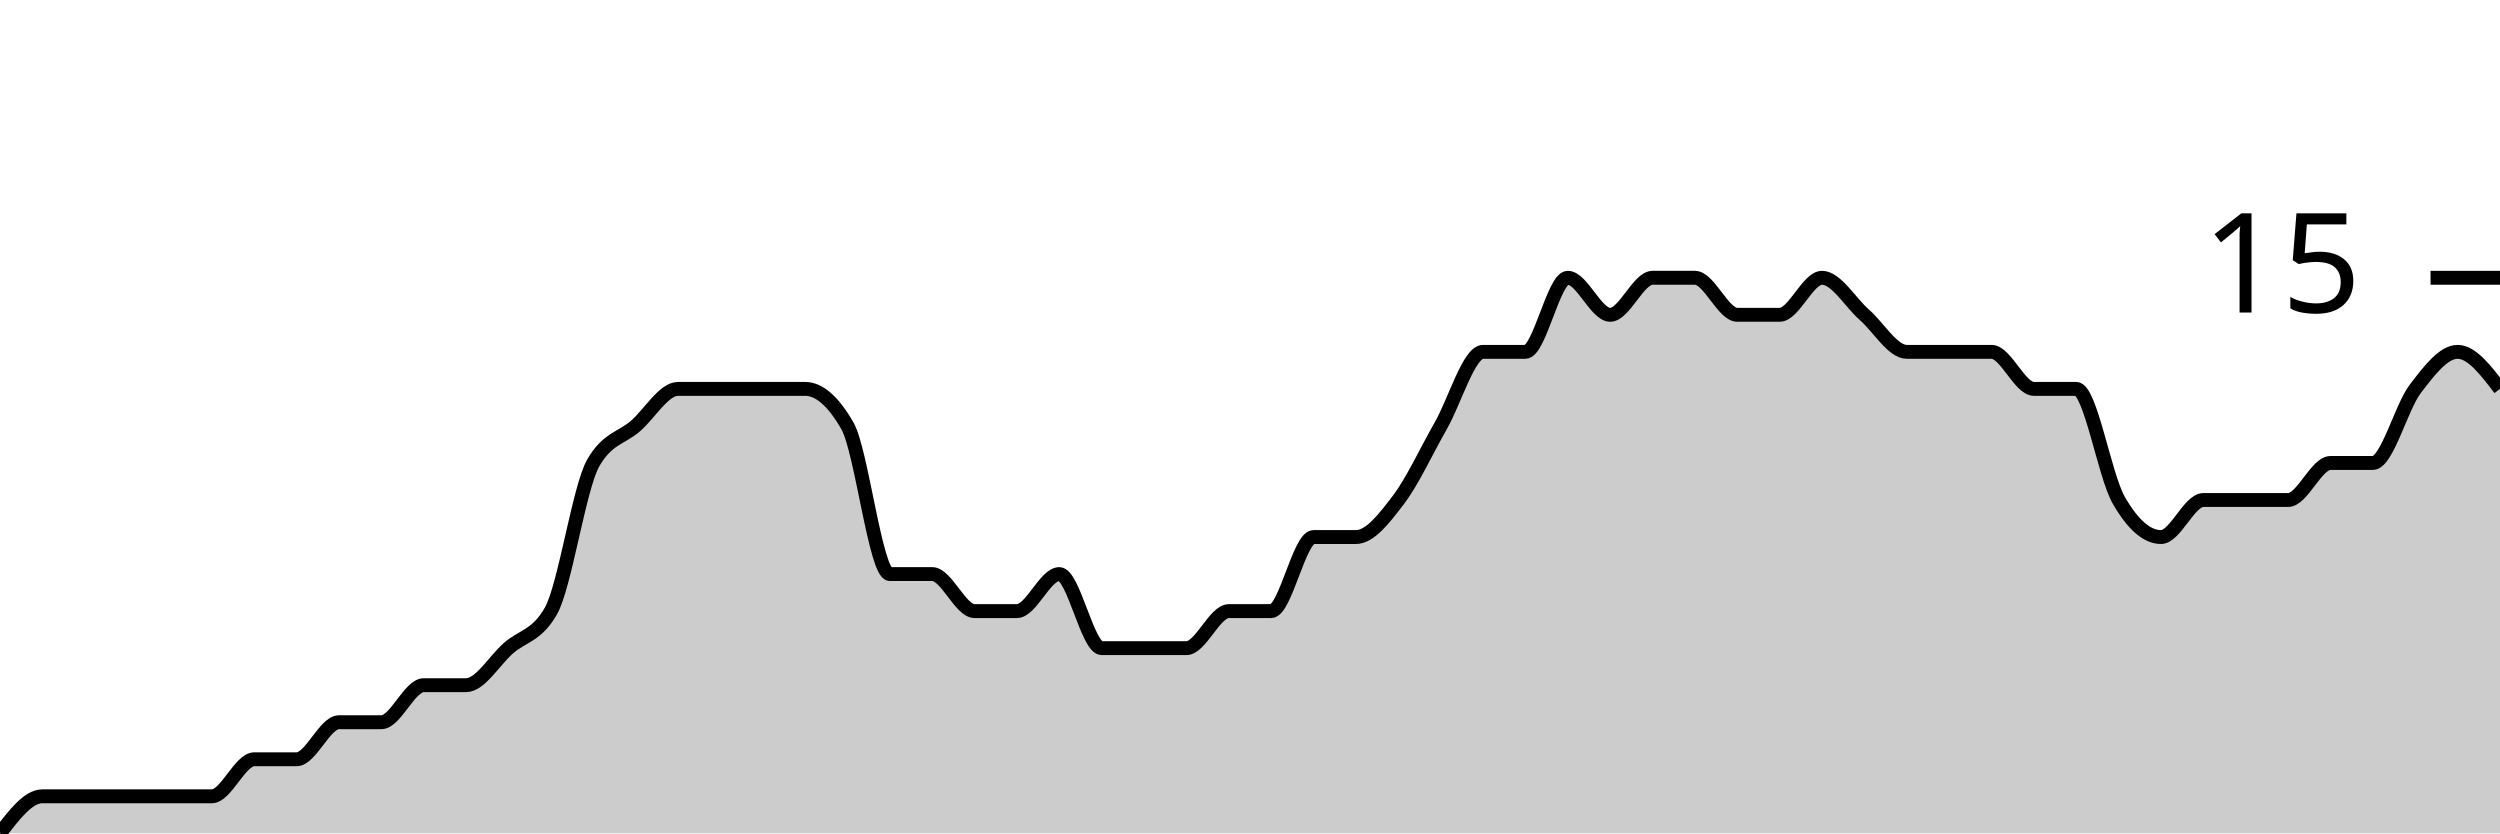
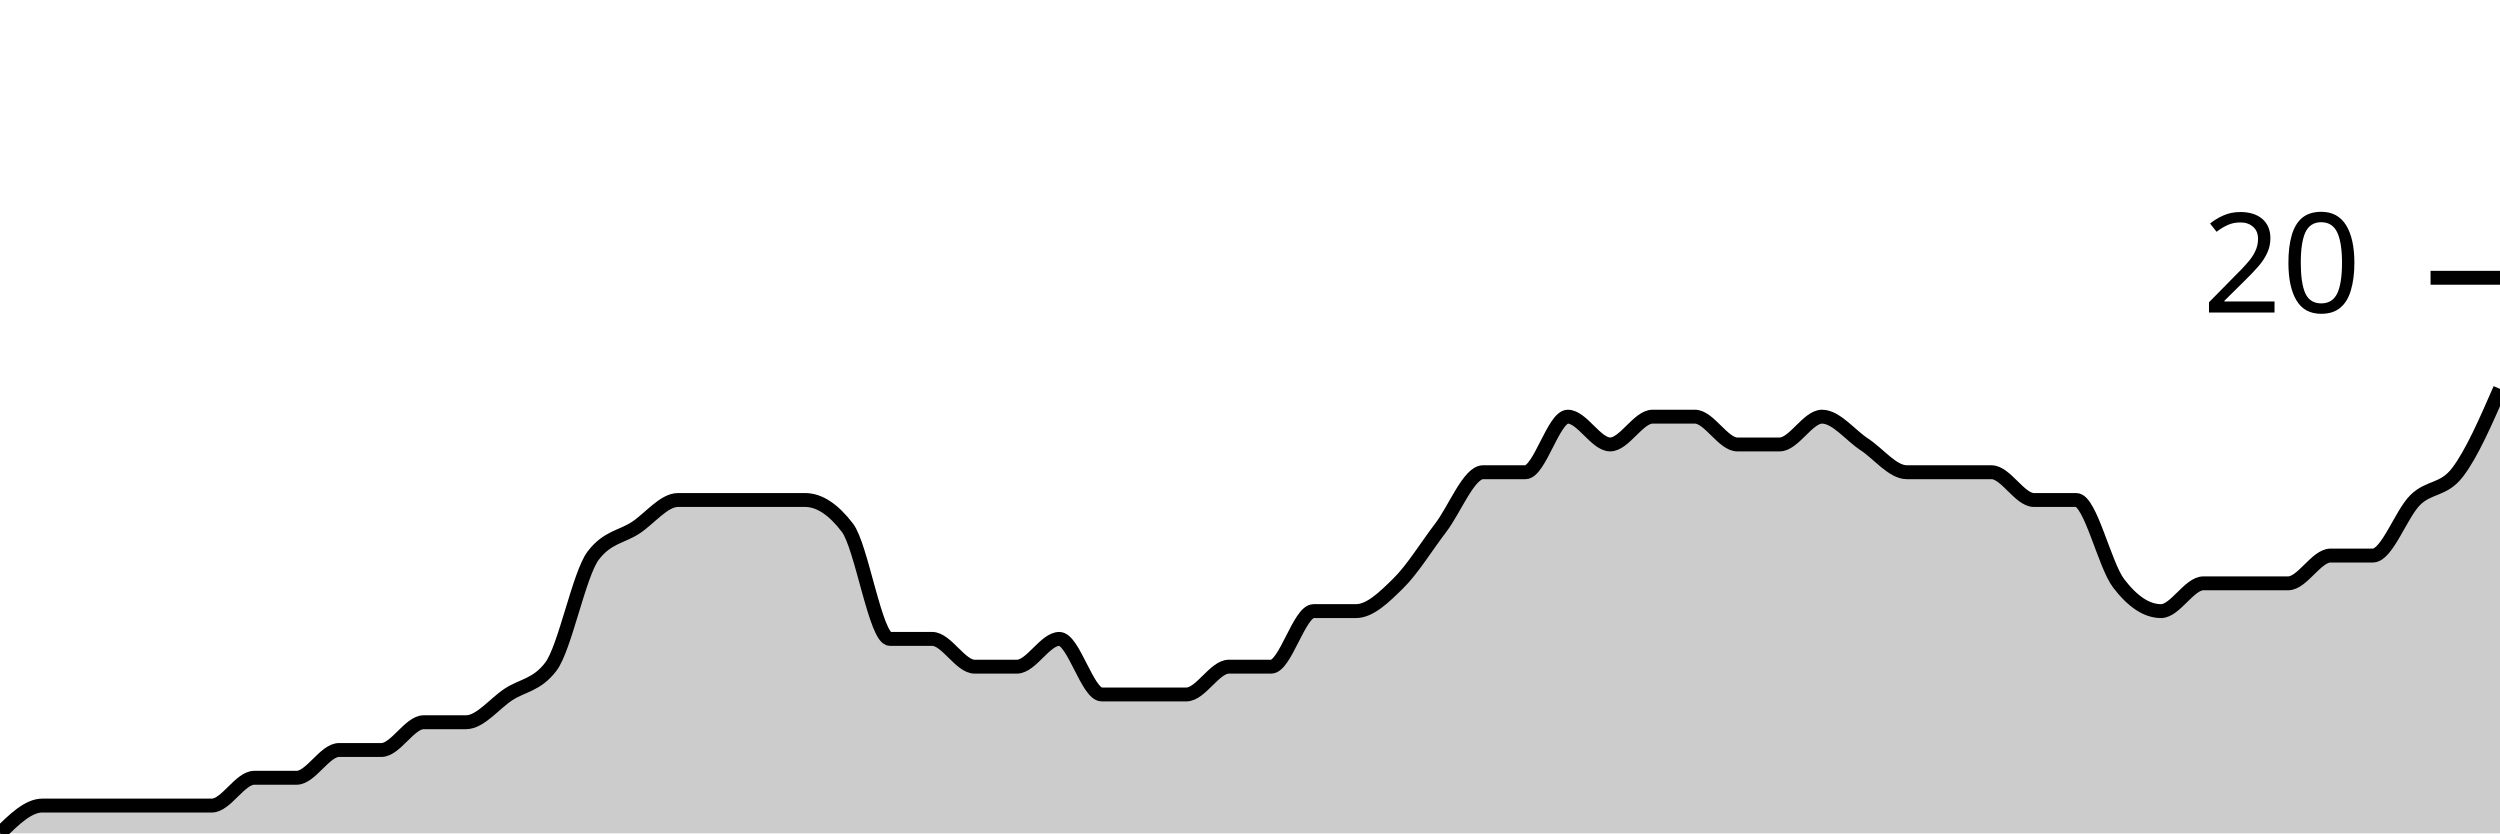
<svg xmlns="http://www.w3.org/2000/svg" viewBox="0 0 180 60">
  <g transform="translate(0,20)">
-     <path class="area" fill="rgba(0, 0, 0, 0.2)" d="M0,40C1.017,38.667,2.034,37.333,3.051,37.333C4.068,37.333,5.085,37.333,6.102,37.333C7.119,37.333,8.136,37.333,9.153,37.333C10.169,37.333,11.186,37.333,12.203,37.333C13.22,37.333,14.237,37.333,15.254,37.333C16.271,37.333,17.288,34.667,18.305,34.667C19.322,34.667,20.339,34.667,21.356,34.667C22.373,34.667,23.39,32,24.407,32C25.424,32,26.441,32,27.458,32C28.475,32,29.492,29.333,30.508,29.333C31.525,29.333,32.542,29.333,33.559,29.333C34.576,29.333,35.593,27.556,36.61,26.667C37.627,25.778,38.644,25.778,39.661,24C40.678,22.222,41.695,15.111,42.712,13.333C43.729,11.556,44.746,11.556,45.763,10.667C46.78,9.778,47.797,8,48.814,8C49.831,8,50.847,8,51.864,8C52.881,8,53.898,8,54.915,8C55.932,8,56.949,8,57.966,8C58.983,8,60,8.889,61.017,10.667C62.034,12.444,63.051,21.333,64.068,21.333C65.085,21.333,66.102,21.333,67.119,21.333C68.136,21.333,69.153,24,70.169,24C71.186,24,72.203,24,73.22,24C74.237,24,75.254,21.333,76.271,21.333C77.288,21.333,78.305,26.667,79.322,26.667C80.339,26.667,81.356,26.667,82.373,26.667C83.39,26.667,84.407,26.667,85.424,26.667C86.441,26.667,87.458,24,88.475,24C89.492,24,90.508,24,91.525,24C92.542,24,93.559,18.667,94.576,18.667C95.593,18.667,96.61,18.667,97.627,18.667C98.644,18.667,99.661,17.333,100.678,16C101.695,14.667,102.712,12.444,103.729,10.667C104.746,8.889,105.763,5.333,106.78,5.333C107.797,5.333,108.814,5.333,109.831,5.333C110.847,5.333,111.864,0,112.881,0C113.898,0,114.915,2.667,115.932,2.667C116.949,2.667,117.966,0,118.983,0C120,0,121.017,0,122.034,0C123.051,0,124.068,2.667,125.085,2.667C126.102,2.667,127.119,2.667,128.136,2.667C129.153,2.667,130.169,0,131.186,0C132.203,0,133.22,1.778,134.237,2.667C135.254,3.556,136.271,5.333,137.288,5.333C138.305,5.333,139.322,5.333,140.339,5.333C141.356,5.333,142.373,5.333,143.39,5.333C144.407,5.333,145.424,8,146.441,8C147.458,8,148.475,8,149.492,8C150.508,8,151.525,14.222,152.542,16C153.559,17.778,154.576,18.667,155.593,18.667C156.61,18.667,157.627,16,158.644,16C159.661,16,160.678,16,161.695,16C162.712,16,163.729,16,164.746,16C165.763,16,166.78,13.333,167.797,13.333C168.814,13.333,169.831,13.333,170.847,13.333C171.864,13.333,172.881,9.333,173.898,8C174.915,6.667,175.932,5.333,176.949,5.333C177.966,5.333,178.983,6.667,180,8L180,40C178.983,40,177.966,40,176.949,40C175.932,40,174.915,40,173.898,40C172.881,40,171.864,40,170.847,40C169.831,40,168.814,40,167.797,40C166.78,40,165.763,40,164.746,40C163.729,40,162.712,40,161.695,40C160.678,40,159.661,40,158.644,40C157.627,40,156.61,40,155.593,40C154.576,40,153.559,40,152.542,40C151.525,40,150.508,40,149.492,40C148.475,40,147.458,40,146.441,40C145.424,40,144.407,40,143.39,40C142.373,40,141.356,40,140.339,40C139.322,40,138.305,40,137.288,40C136.271,40,135.254,40,134.237,40C133.22,40,132.203,40,131.186,40C130.169,40,129.153,40,128.136,40C127.119,40,126.102,40,125.085,40C124.068,40,123.051,40,122.034,40C121.017,40,120,40,118.983,40C117.966,40,116.949,40,115.932,40C114.915,40,113.898,40,112.881,40C111.864,40,110.847,40,109.831,40C108.814,40,107.797,40,106.78,40C105.763,40,104.746,40,103.729,40C102.712,40,101.695,40,100.678,40C99.661,40,98.644,40,97.627,40C96.61,40,95.593,40,94.576,40C93.559,40,92.542,40,91.525,40C90.508,40,89.492,40,88.475,40C87.458,40,86.441,40,85.424,40C84.407,40,83.39,40,82.373,40C81.356,40,80.339,40,79.322,40C78.305,40,77.288,40,76.271,40C75.254,40,74.237,40,73.22,40C72.203,40,71.186,40,70.169,40C69.153,40,68.136,40,67.119,40C66.102,40,65.085,40,64.068,40C63.051,40,62.034,40,61.017,40C60,40,58.983,40,57.966,40C56.949,40,55.932,40,54.915,40C53.898,40,52.881,40,51.864,40C50.847,40,49.831,40,48.814,40C47.797,40,46.78,40,45.763,40C44.746,40,43.729,40,42.712,40C41.695,40,40.678,40,39.661,40C38.644,40,37.627,40,36.61,40C35.593,40,34.576,40,33.559,40C32.542,40,31.525,40,30.508,40C29.492,40,28.475,40,27.458,40C26.441,40,25.424,40,24.407,40C23.39,40,22.373,40,21.356,40C20.339,40,19.322,40,18.305,40C17.288,40,16.271,40,15.254,40C14.237,40,13.22,40,12.203,40C11.186,40,10.169,40,9.153,40C8.136,40,7.119,40,6.102,40C5.085,40,4.068,40,3.051,40C2.034,40,1.017,40,0,40Z" />
-     <path class="line" stroke="black" fill="none" d="M0,40C1.017,38.667,2.034,37.333,3.051,37.333C4.068,37.333,5.085,37.333,6.102,37.333C7.119,37.333,8.136,37.333,9.153,37.333C10.169,37.333,11.186,37.333,12.203,37.333C13.22,37.333,14.237,37.333,15.254,37.333C16.271,37.333,17.288,34.667,18.305,34.667C19.322,34.667,20.339,34.667,21.356,34.667C22.373,34.667,23.39,32,24.407,32C25.424,32,26.441,32,27.458,32C28.475,32,29.492,29.333,30.508,29.333C31.525,29.333,32.542,29.333,33.559,29.333C34.576,29.333,35.593,27.556,36.61,26.667C37.627,25.778,38.644,25.778,39.661,24C40.678,22.222,41.695,15.111,42.712,13.333C43.729,11.556,44.746,11.556,45.763,10.667C46.78,9.778,47.797,8,48.814,8C49.831,8,50.847,8,51.864,8C52.881,8,53.898,8,54.915,8C55.932,8,56.949,8,57.966,8C58.983,8,60,8.889,61.017,10.667C62.034,12.444,63.051,21.333,64.068,21.333C65.085,21.333,66.102,21.333,67.119,21.333C68.136,21.333,69.153,24,70.169,24C71.186,24,72.203,24,73.22,24C74.237,24,75.254,21.333,76.271,21.333C77.288,21.333,78.305,26.667,79.322,26.667C80.339,26.667,81.356,26.667,82.373,26.667C83.39,26.667,84.407,26.667,85.424,26.667C86.441,26.667,87.458,24,88.475,24C89.492,24,90.508,24,91.525,24C92.542,24,93.559,18.667,94.576,18.667C95.593,18.667,96.61,18.667,97.627,18.667C98.644,18.667,99.661,17.333,100.678,16C101.695,14.667,102.712,12.444,103.729,10.667C104.746,8.889,105.763,5.333,106.78,5.333C107.797,5.333,108.814,5.333,109.831,5.333C110.847,5.333,111.864,0,112.881,0C113.898,0,114.915,2.667,115.932,2.667C116.949,2.667,117.966,0,118.983,0C120,0,121.017,0,122.034,0C123.051,0,124.068,2.667,125.085,2.667C126.102,2.667,127.119,2.667,128.136,2.667C129.153,2.667,130.169,0,131.186,0C132.203,0,133.22,1.778,134.237,2.667C135.254,3.556,136.271,5.333,137.288,5.333C138.305,5.333,139.322,5.333,140.339,5.333C141.356,5.333,142.373,5.333,143.39,5.333C144.407,5.333,145.424,8,146.441,8C147.458,8,148.475,8,149.492,8C150.508,8,151.525,14.222,152.542,16C153.559,17.778,154.576,18.667,155.593,18.667C156.61,18.667,157.627,16,158.644,16C159.661,16,160.678,16,161.695,16C162.712,16,163.729,16,164.746,16C165.763,16,166.78,13.333,167.797,13.333C168.814,13.333,169.831,13.333,170.847,13.333C171.864,13.333,172.881,9.333,173.898,8C174.915,6.667,175.932,5.333,176.949,5.333C177.966,5.333,178.983,6.667,180,8" />
+     <path class="area" fill="rgba(0, 0, 0, 0.2)" d="M0,40C1.017,39,2.034,38,3.051,38C4.068,38,5.085,38,6.102,38C7.119,38,8.136,38,9.153,38C10.169,38,11.186,38,12.203,38C13.22,38,14.237,38,15.254,38C16.271,38,17.288,36,18.305,36C19.322,36,20.339,36,21.356,36C22.373,36,23.39,34,24.407,34C25.424,34,26.441,34,27.458,34C28.475,34,29.492,32,30.508,32C31.525,32,32.542,32,33.559,32C34.576,32,35.593,30.667,36.61,30C37.627,29.333,38.644,29.333,39.661,28C40.678,26.667,41.695,21.333,42.712,20C43.729,18.667,44.746,18.667,45.763,18C46.78,17.333,47.797,16,48.814,16C49.831,16,50.847,16,51.864,16C52.881,16,53.898,16,54.915,16C55.932,16,56.949,16,57.966,16C58.983,16,60,16.667,61.017,18C62.034,19.333,63.051,26,64.068,26C65.085,26,66.102,26,67.119,26C68.136,26,69.153,28,70.169,28C71.186,28,72.203,28,73.22,28C74.237,28,75.254,26,76.271,26C77.288,26,78.305,30,79.322,30C80.339,30,81.356,30,82.373,30C83.39,30,84.407,30,85.424,30C86.441,30,87.458,28,88.475,28C89.492,28,90.508,28,91.525,28C92.542,28,93.559,24,94.576,24C95.593,24,96.61,24,97.627,24C98.644,24,99.661,23,100.678,22C101.695,21,102.712,19.333,103.729,18C104.746,16.667,105.763,14,106.78,14C107.797,14,108.814,14,109.831,14C110.847,14,111.864,10,112.881,10C113.898,10,114.915,12,115.932,12C116.949,12,117.966,10,118.983,10C120,10,121.017,10,122.034,10C123.051,10,124.068,12,125.085,12C126.102,12,127.119,12,128.136,12C129.153,12,130.169,10,131.186,10C132.203,10,133.22,11.333,134.237,12C135.254,12.667,136.271,14,137.288,14C138.305,14,139.322,14,140.339,14C141.356,14,142.373,14,143.39,14C144.407,14,145.424,16,146.441,16C147.458,16,148.475,16,149.492,16C150.508,16,151.525,20.667,152.542,22C153.559,23.333,154.576,24,155.593,24C156.61,24,157.627,22,158.644,22C159.661,22,160.678,22,161.695,22C162.712,22,163.729,22,164.746,22C165.763,22,166.78,20,167.797,20C168.814,20,169.831,20,170.847,20C171.864,20,172.881,17,173.898,16C174.915,15,175.932,15.333,176.949,14C177.966,12.667,178.983,10.333,180,8L180,40C178.983,40,177.966,40,176.949,40C175.932,40,174.915,40,173.898,40C172.881,40,171.864,40,170.847,40C169.831,40,168.814,40,167.797,40C166.78,40,165.763,40,164.746,40C163.729,40,162.712,40,161.695,40C160.678,40,159.661,40,158.644,40C157.627,40,156.61,40,155.593,40C154.576,40,153.559,40,152.542,40C151.525,40,150.508,40,149.492,40C148.475,40,147.458,40,146.441,40C145.424,40,144.407,40,143.39,40C142.373,40,141.356,40,140.339,40C139.322,40,138.305,40,137.288,40C136.271,40,135.254,40,134.237,40C133.22,40,132.203,40,131.186,40C130.169,40,129.153,40,128.136,40C127.119,40,126.102,40,125.085,40C124.068,40,123.051,40,122.034,40C121.017,40,120,40,118.983,40C117.966,40,116.949,40,115.932,40C114.915,40,113.898,40,112.881,40C111.864,40,110.847,40,109.831,40C108.814,40,107.797,40,106.78,40C105.763,40,104.746,40,103.729,40C102.712,40,101.695,40,100.678,40C99.661,40,98.644,40,97.627,40C96.61,40,95.593,40,94.576,40C93.559,40,92.542,40,91.525,40C90.508,40,89.492,40,88.475,40C87.458,40,86.441,40,85.424,40C84.407,40,83.39,40,82.373,40C81.356,40,80.339,40,79.322,40C78.305,40,77.288,40,76.271,40C75.254,40,74.237,40,73.22,40C72.203,40,71.186,40,70.169,40C69.153,40,68.136,40,67.119,40C66.102,40,65.085,40,64.068,40C63.051,40,62.034,40,61.017,40C60,40,58.983,40,57.966,40C56.949,40,55.932,40,54.915,40C53.898,40,52.881,40,51.864,40C50.847,40,49.831,40,48.814,40C47.797,40,46.78,40,45.763,40C44.746,40,43.729,40,42.712,40C41.695,40,40.678,40,39.661,40C38.644,40,37.627,40,36.61,40C35.593,40,34.576,40,33.559,40C32.542,40,31.525,40,30.508,40C29.492,40,28.475,40,27.458,40C26.441,40,25.424,40,24.407,40C23.39,40,22.373,40,21.356,40C20.339,40,19.322,40,18.305,40C17.288,40,16.271,40,15.254,40C14.237,40,13.22,40,12.203,40C11.186,40,10.169,40,9.153,40C8.136,40,7.119,40,6.102,40C5.085,40,4.068,40,3.051,40C2.034,40,1.017,40,0,40Z" />
+     <path class="line" stroke="black" fill="none" d="M0,40C1.017,39,2.034,38,3.051,38C4.068,38,5.085,38,6.102,38C7.119,38,8.136,38,9.153,38C10.169,38,11.186,38,12.203,38C13.22,38,14.237,38,15.254,38C16.271,38,17.288,36,18.305,36C19.322,36,20.339,36,21.356,36C22.373,36,23.39,34,24.407,34C25.424,34,26.441,34,27.458,34C28.475,34,29.492,32,30.508,32C31.525,32,32.542,32,33.559,32C34.576,32,35.593,30.667,36.61,30C37.627,29.333,38.644,29.333,39.661,28C40.678,26.667,41.695,21.333,42.712,20C43.729,18.667,44.746,18.667,45.763,18C46.78,17.333,47.797,16,48.814,16C49.831,16,50.847,16,51.864,16C52.881,16,53.898,16,54.915,16C55.932,16,56.949,16,57.966,16C58.983,16,60,16.667,61.017,18C62.034,19.333,63.051,26,64.068,26C65.085,26,66.102,26,67.119,26C68.136,26,69.153,28,70.169,28C71.186,28,72.203,28,73.22,28C74.237,28,75.254,26,76.271,26C77.288,26,78.305,30,79.322,30C80.339,30,81.356,30,82.373,30C83.39,30,84.407,30,85.424,30C86.441,30,87.458,28,88.475,28C89.492,28,90.508,28,91.525,28C92.542,28,93.559,24,94.576,24C95.593,24,96.61,24,97.627,24C98.644,24,99.661,23,100.678,22C101.695,21,102.712,19.333,103.729,18C104.746,16.667,105.763,14,106.78,14C107.797,14,108.814,14,109.831,14C110.847,14,111.864,10,112.881,10C113.898,10,114.915,12,115.932,12C116.949,12,117.966,10,118.983,10C120,10,121.017,10,122.034,10C123.051,10,124.068,12,125.085,12C126.102,12,127.119,12,128.136,12C129.153,12,130.169,10,131.186,10C132.203,10,133.22,11.333,134.237,12C135.254,12.667,136.271,14,137.288,14C138.305,14,139.322,14,140.339,14C141.356,14,142.373,14,143.39,14C144.407,14,145.424,16,146.441,16C147.458,16,148.475,16,149.492,16C150.508,16,151.525,20.667,152.542,22C153.559,23.333,154.576,24,155.593,24C156.61,24,157.627,22,158.644,22C159.661,22,160.678,22,161.695,22C162.712,22,163.729,22,164.746,22C165.763,22,166.78,20,167.797,20C168.814,20,169.831,20,170.847,20C171.864,20,172.881,17,173.898,16C174.915,15,175.932,15.333,176.949,14C177.966,12.667,178.983,10.333,180,8" />
    <path class="axis-ceiling" stroke-width="1" stroke="black" fill="none" d="M175,0L180,0" />
-     <text class="axis-ceiling-label" font-family="sans-serif" text-anchor="end" font-size="10px" x="170" y="2.5">15</text>
+     <text class="axis-ceiling-label" font-family="sans-serif" text-anchor="end" font-size="10px" x="170" y="2.5">20</text>
  </g>
</svg>
